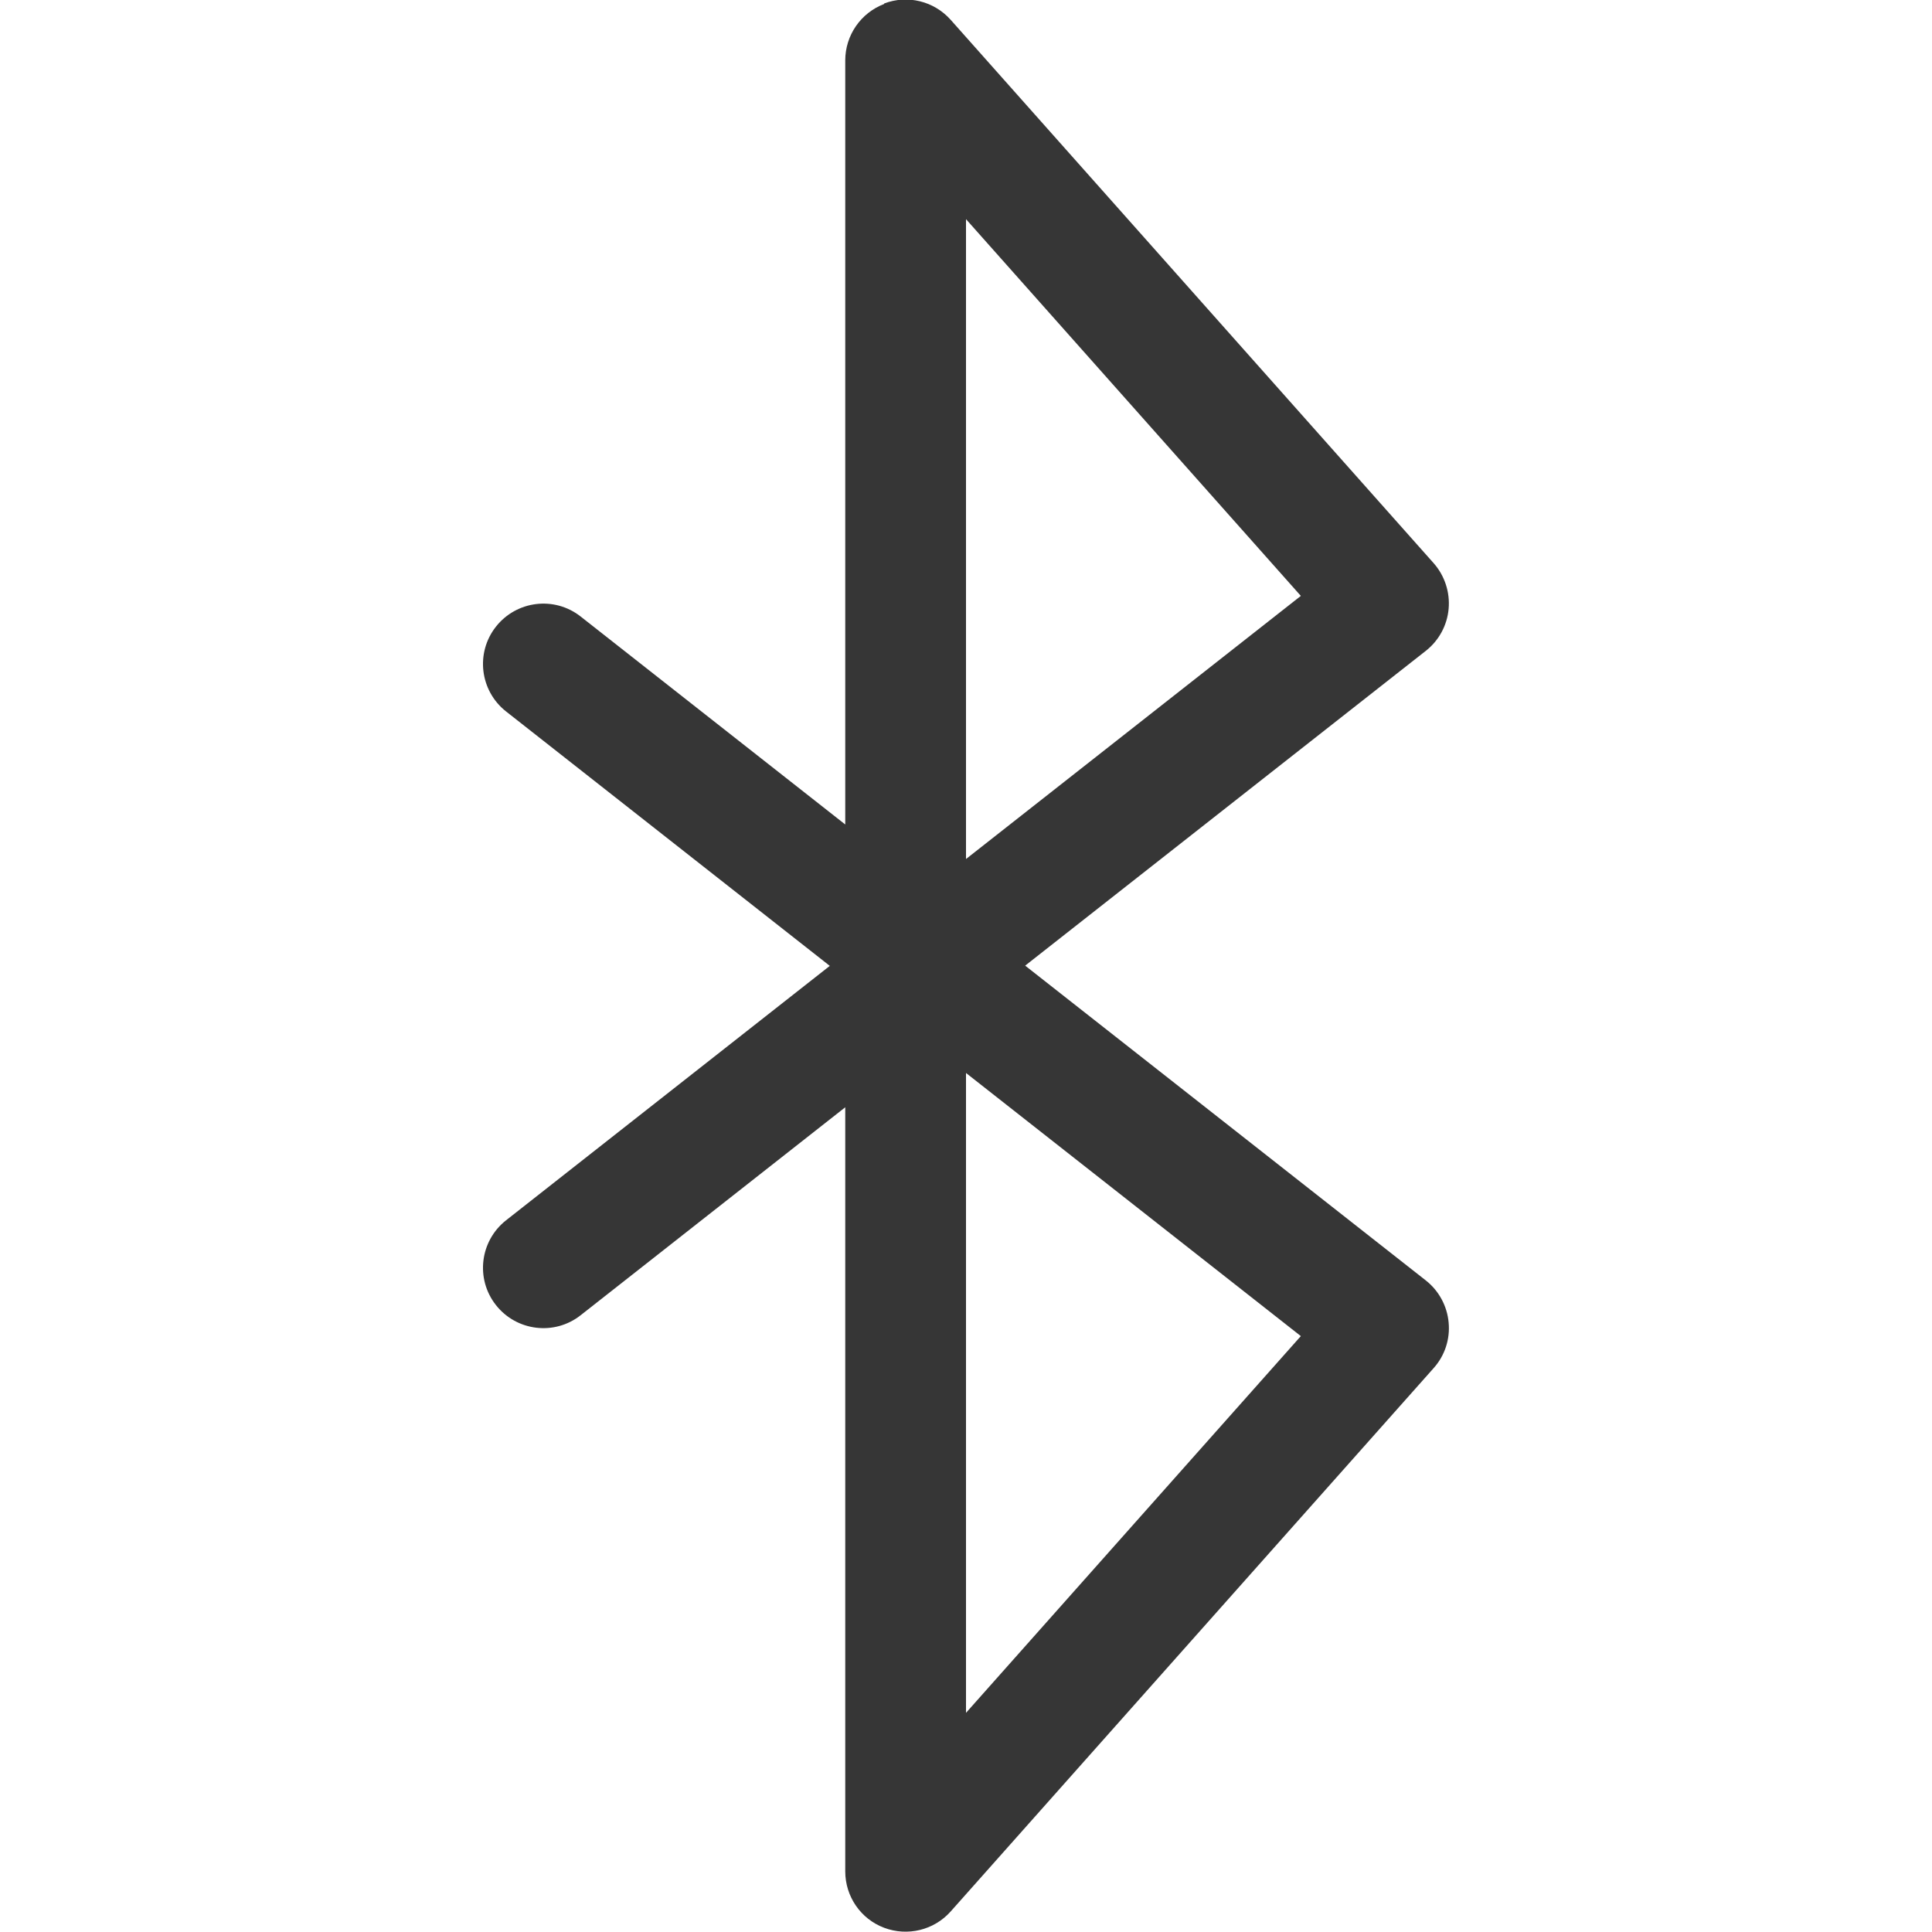
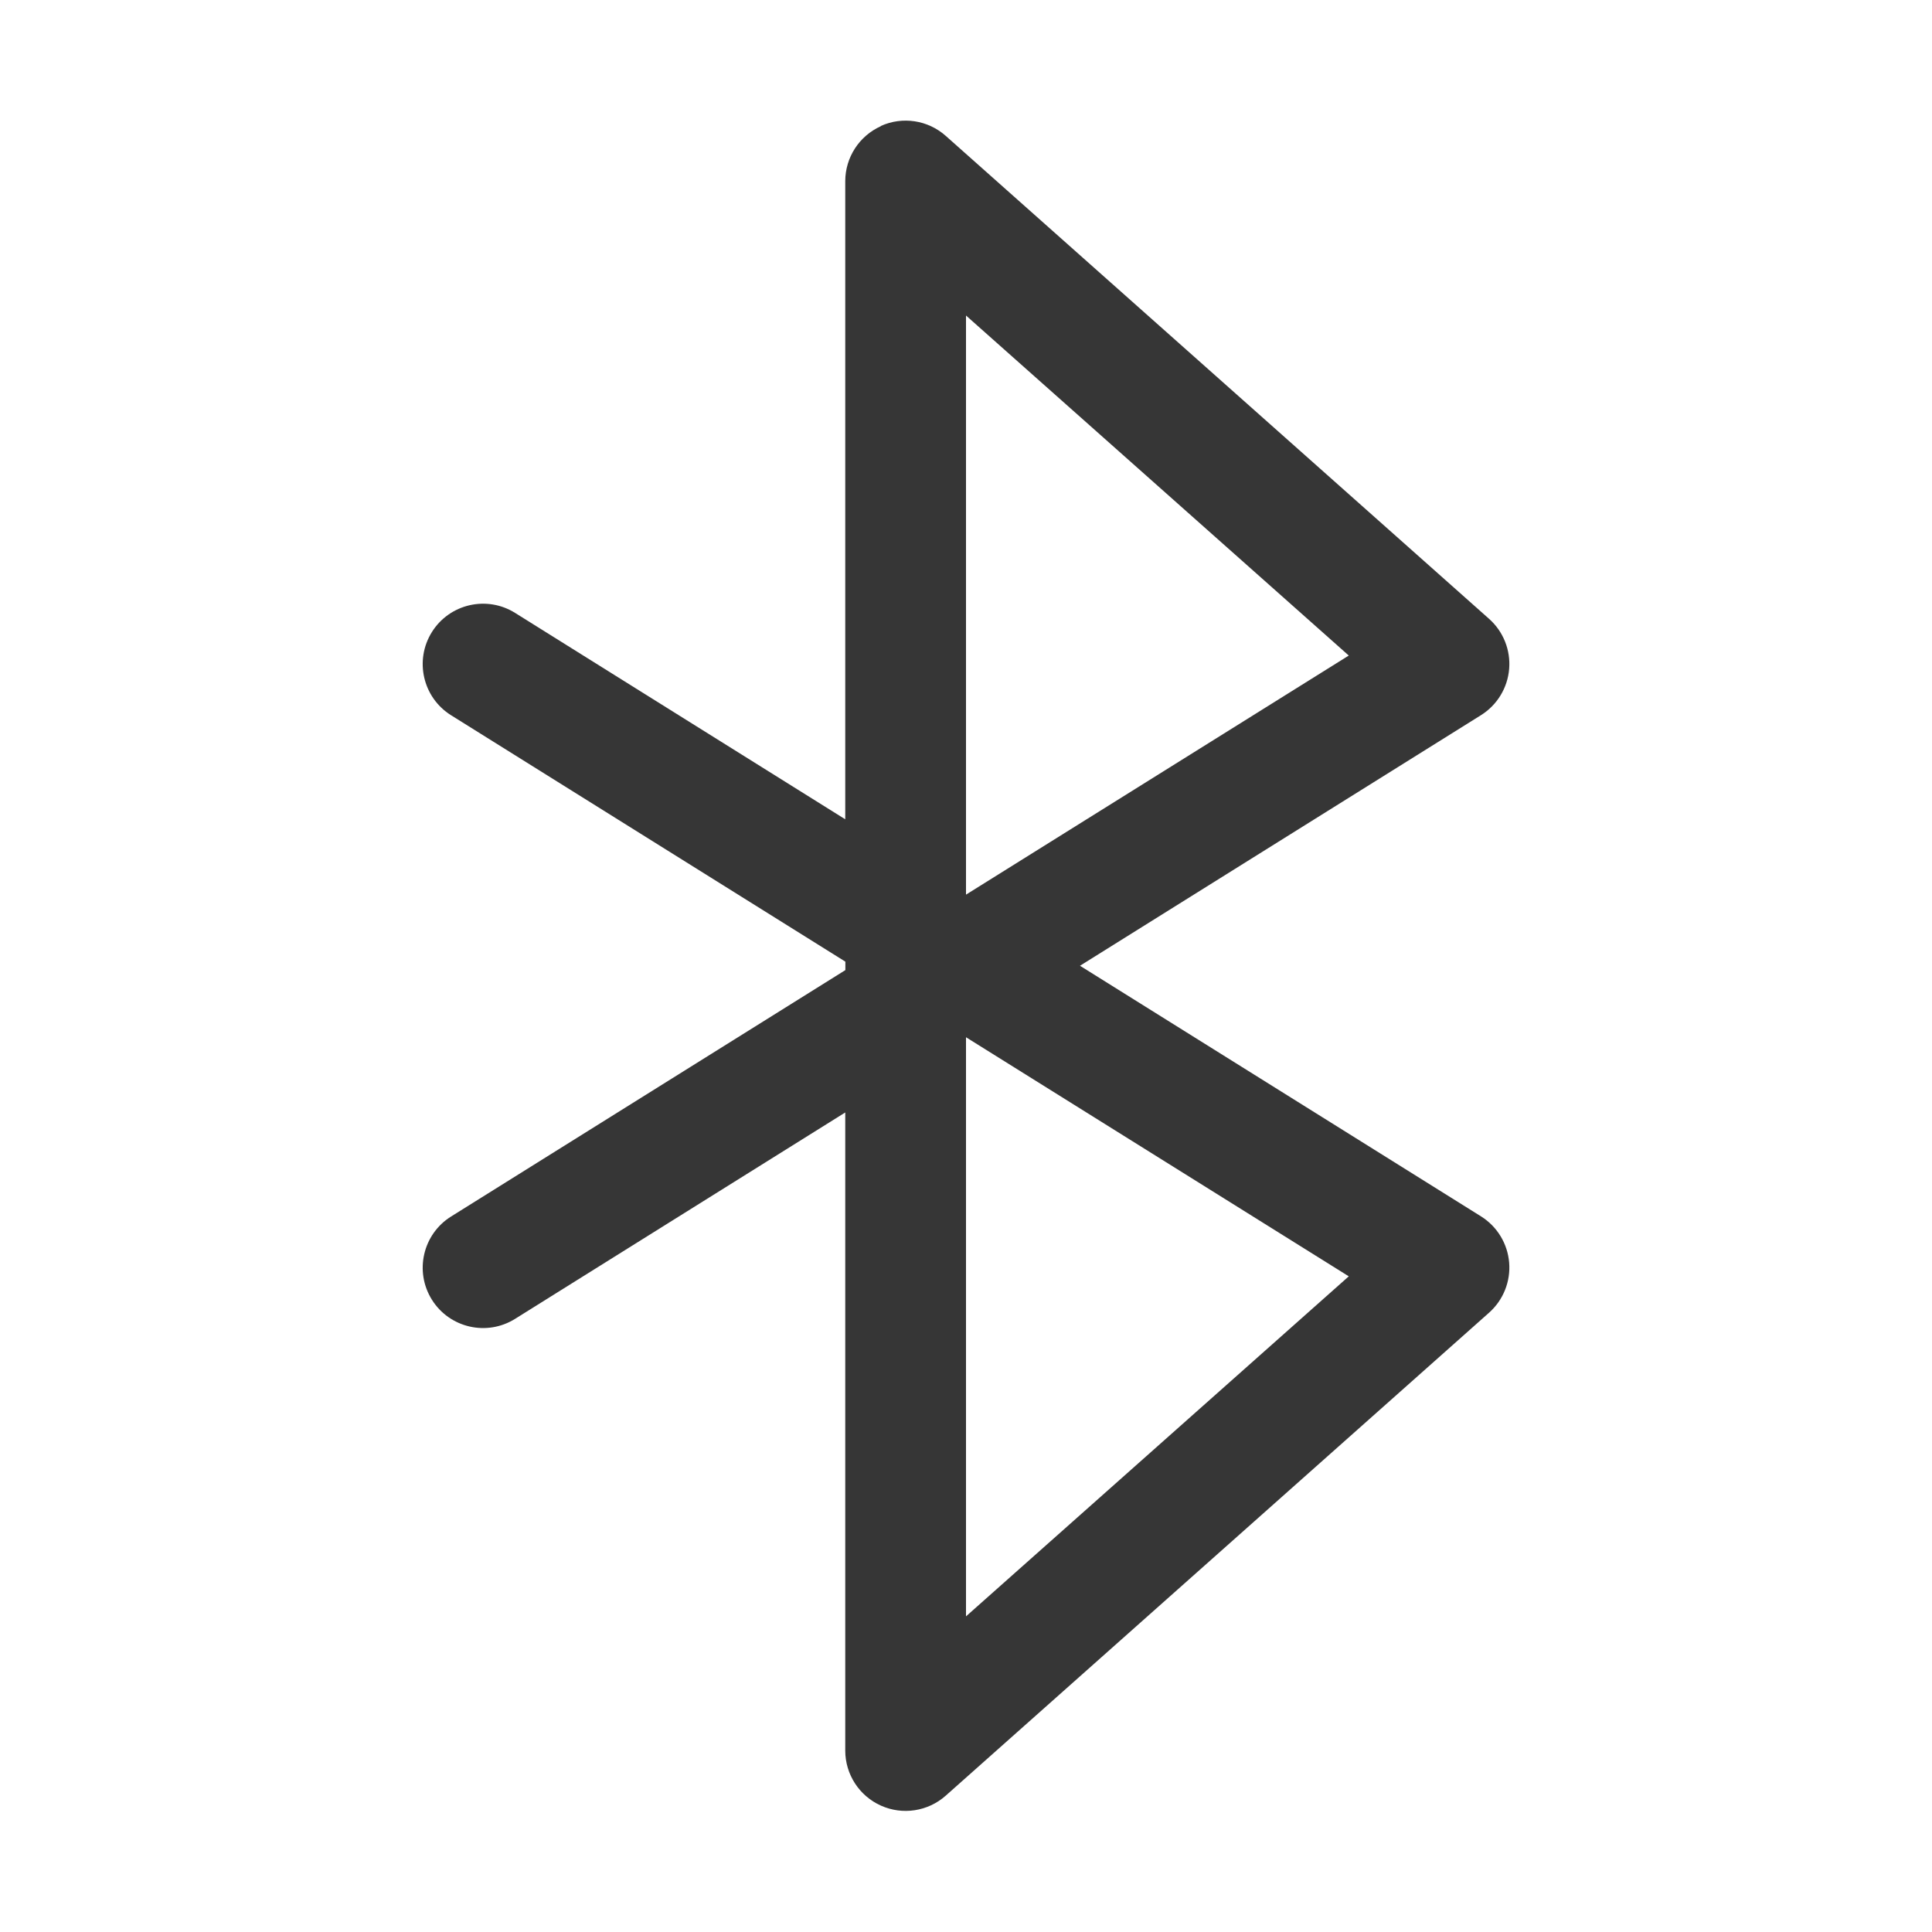
<svg xmlns="http://www.w3.org/2000/svg" width="16" height="16" version="1.1">
-   <path d="m7.322 0.033c-0.194 0.074-0.322 0.26-0.322 0.467v6.328l-2.191-1.722c-0.217-0.171-0.531-0.133-0.702 0.084s-0.133 0.531 0.084 0.702l2.681 2.107-2.681 2.107c-0.217 0.171-0.255 0.485-0.084 0.702 0.171 0.217 0.485 0.255 0.702 0.084l2.191-1.722v6.328c0 0.208 0.128 0.394 0.322 0.467s0.413 0.02 0.551-0.135l4-4.5c0.092-0.103 0.137-0.239 0.124-0.377-0.012-0.137-0.081-0.264-0.189-0.349l-3.318-2.607 3.318-2.607c0.108-0.085 0.177-0.211 0.189-0.349 0.012-0.137-0.033-0.274-0.124-0.377l-4-4.5c-0.138-0.155-0.357-0.209-0.551-0.135zm0.678 8.853 2.773 2.179-2.773 3.12zm0-1.772v-5.299l2.773 3.12z" fill="#363636" />
+   <defs>
+     <style id="current-color-scheme" type="text/css">.ColorScheme-Text { color:#363636; } .ColorScheme-Highlight { color:#5294e2; }</style>
+   </defs>
+   <path class="ColorScheme-Text" d="m7.295 1.045a0.5 0.5 0 0 0-0.295 0.455v5.285l-2.734-1.709a0.5 0.5 0 0 0-0.689 0.158 0.5 0.5 0 0 0 0.158 0.689l3.266 2.041v0.07l-3.266 2.041a0.5 0.5 0 0 0-0.158 0.689 0.5 0.5 0 0 0 0.689 0.158l2.734-1.709v5.285a0.5 0.5 0 0 0 0.832 0.373l4.5-4a0.5 0.5 0 0 0-0.066-0.797l-3.322-2.076 3.322-2.076a0.5 0.5 0 0 0 0.066-0.797l-4.5-4a0.5 0.5 0 0 0-0.537-0.082zm0.705 1.568 3.17 2.816-3.17 1.98zm0 5.977 3.17 1.98-3.17 2.816z" fill="currentColor" />
</svg>
